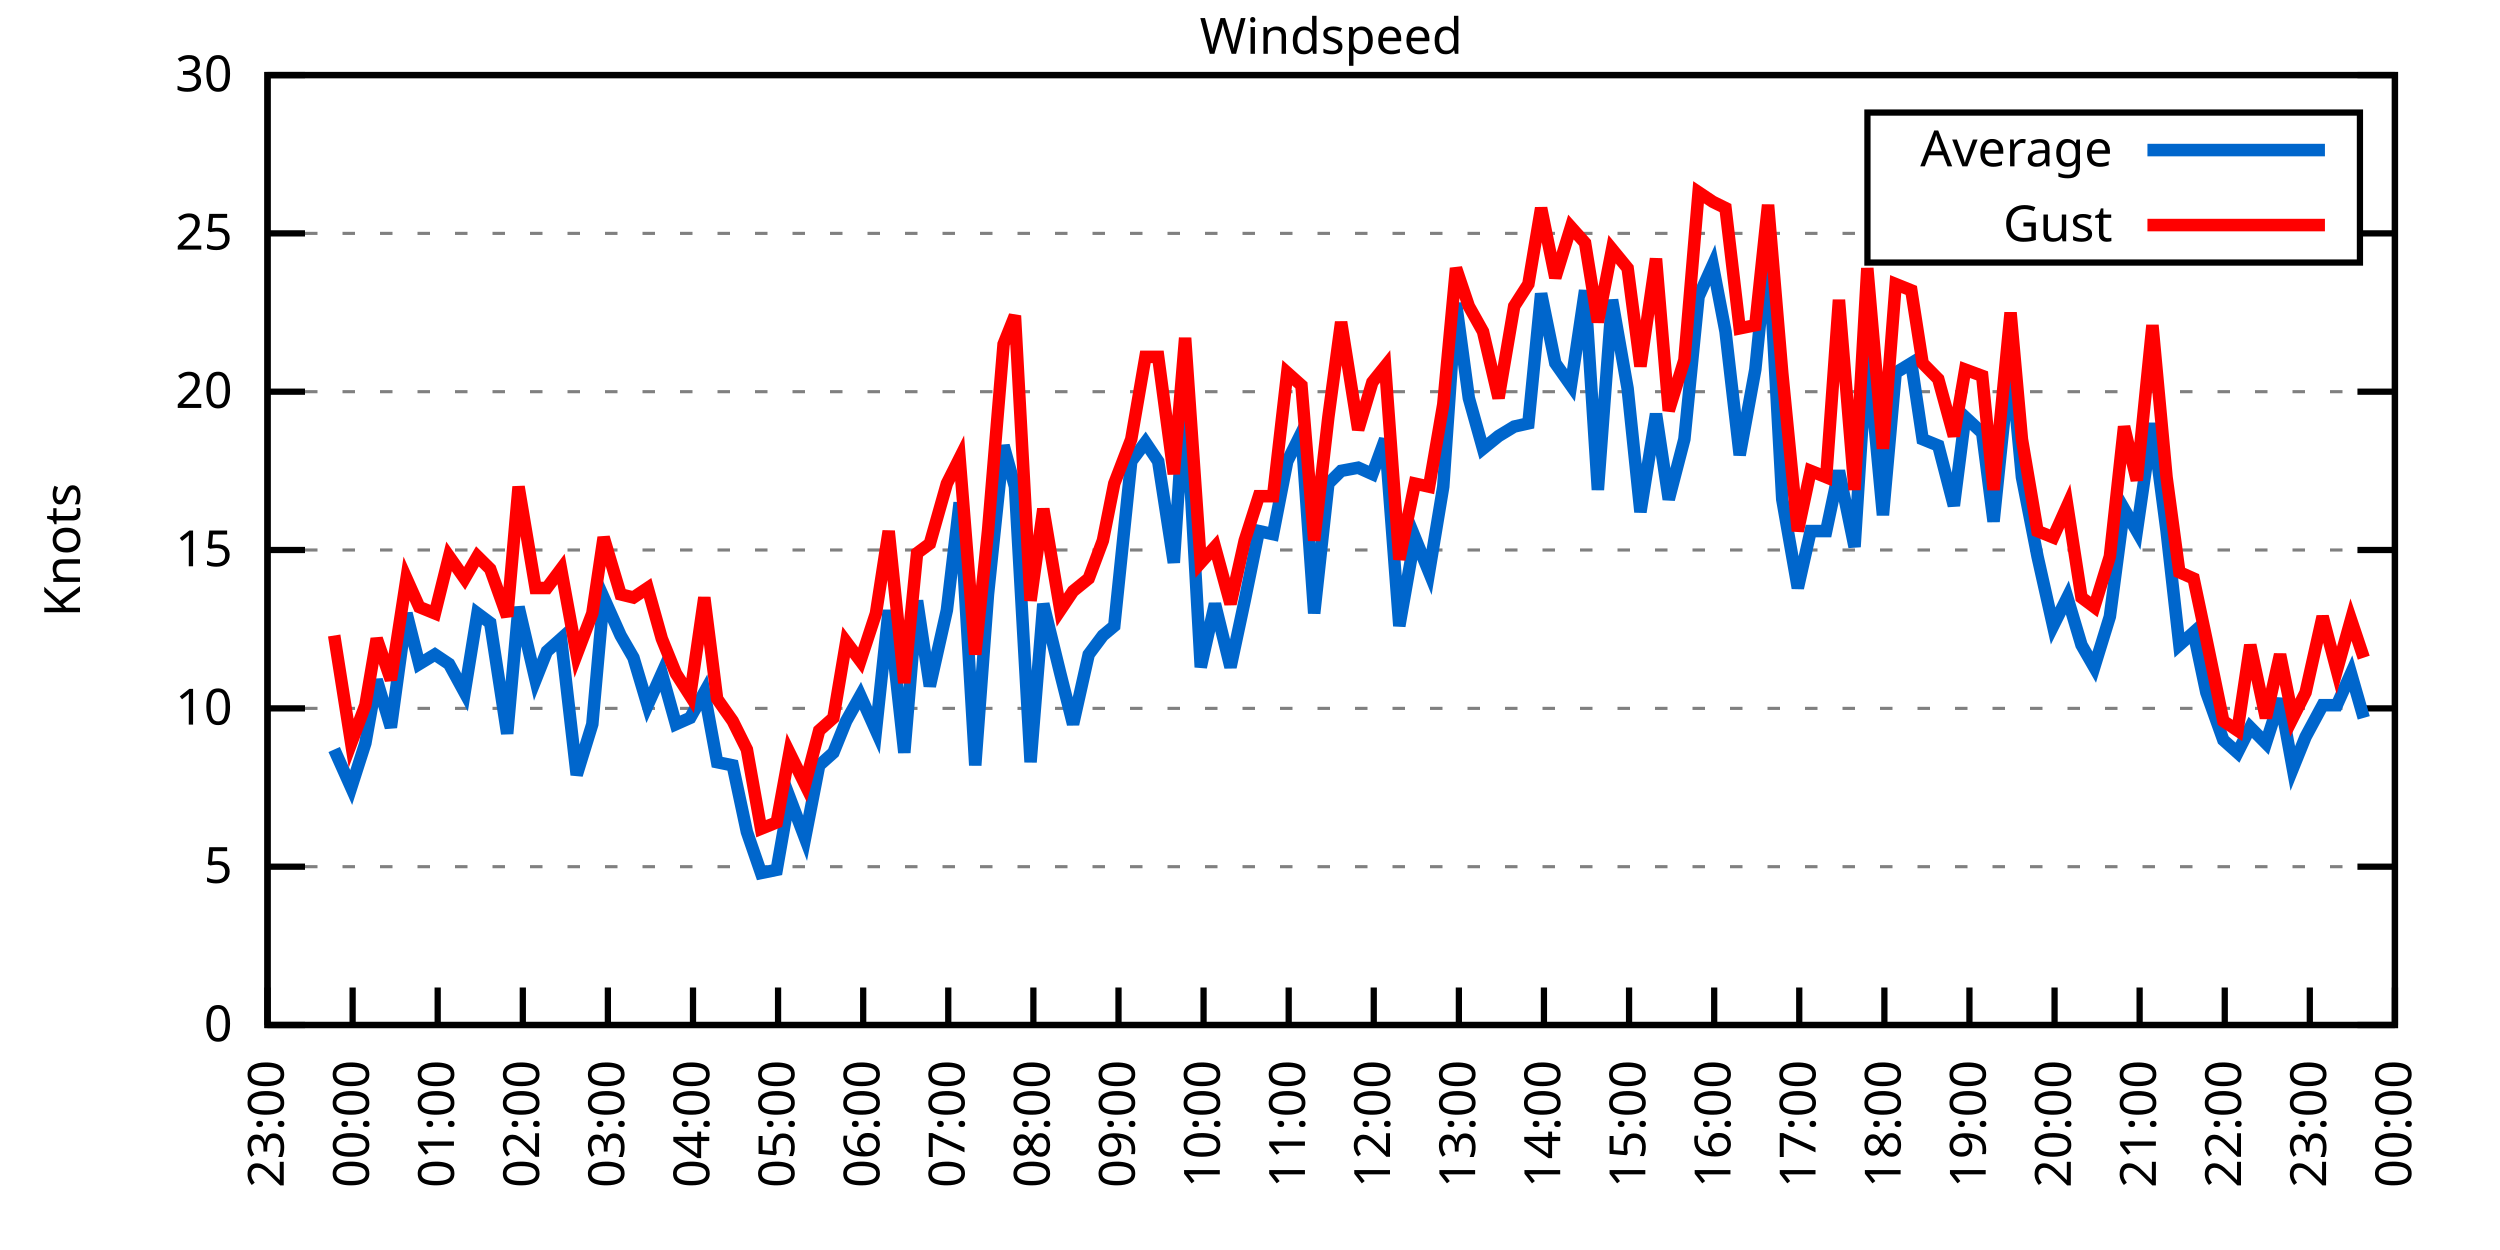
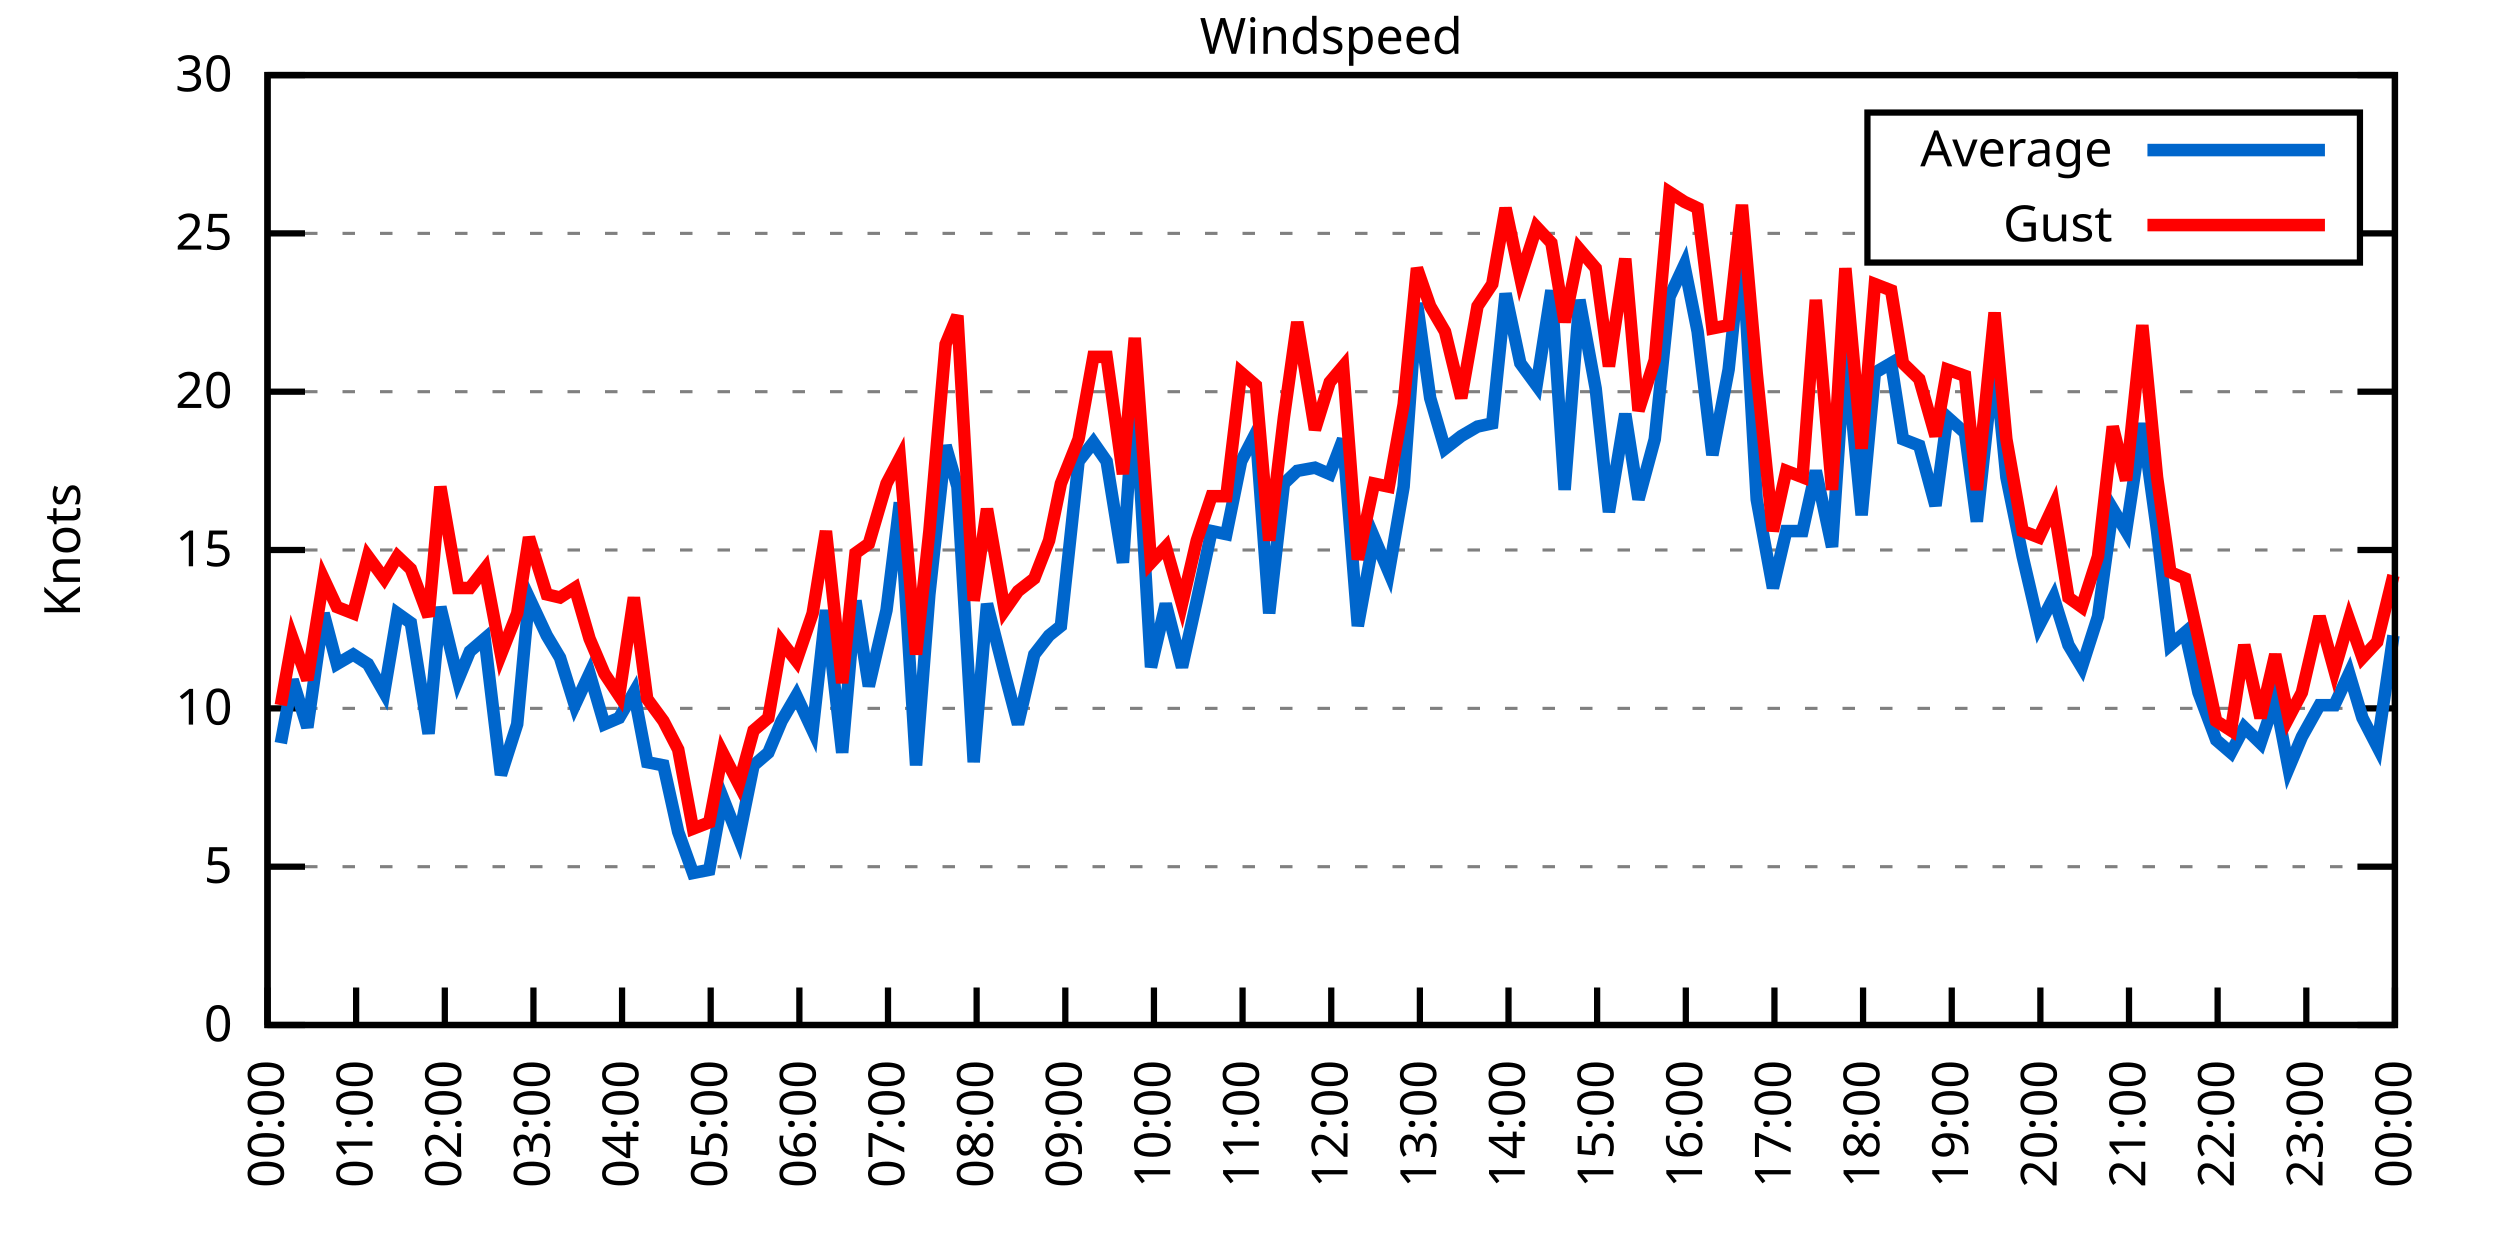
<svg xmlns="http://www.w3.org/2000/svg" xmlns:xlink="http://www.w3.org/1999/xlink" width="400" height="200" viewBox="0 0 400 200">
  <g id="gnuplot_canvas">
    <rect x="0" y="0" width="400" height="200" fill="none" />
    <defs>
      <circle id="gpDot" r="0.5" stroke-width="0.5" stroke="currentColor" />
      <path id="gpPt0" stroke-width="0.333" stroke="currentColor" d="M-1,0 h2 M0,-1 v2" />
      <path id="gpPt1" stroke-width="0.333" stroke="currentColor" d="M-1,-1 L1,1 M1,-1 L-1,1" />
      <path id="gpPt2" stroke-width="0.333" stroke="currentColor" d="M-1,0 L1,0 M0,-1 L0,1 M-1,-1 L1,1 M-1,1 L1,-1" />
      <rect id="gpPt3" stroke-width="0.333" stroke="currentColor" x="-1" y="-1" width="2" height="2" />
      <rect id="gpPt4" stroke-width="0.333" stroke="currentColor" fill="currentColor" x="-1" y="-1" width="2" height="2" />
      <circle id="gpPt5" stroke-width="0.333" stroke="currentColor" cx="0" cy="0" r="1" />
      <use xlink:href="#gpPt5" id="gpPt6" fill="currentColor" stroke="none" />
      <path id="gpPt7" stroke-width="0.333" stroke="currentColor" d="M0,-1.33 L-1.33,0.67 L1.33,0.67 z" />
      <use xlink:href="#gpPt7" id="gpPt8" fill="currentColor" stroke="none" />
      <use xlink:href="#gpPt7" id="gpPt9" stroke="currentColor" transform="rotate(180)" />
      <use xlink:href="#gpPt9" id="gpPt10" fill="currentColor" stroke="none" />
      <use xlink:href="#gpPt3" id="gpPt11" stroke="currentColor" transform="rotate(45)" />
      <use xlink:href="#gpPt11" id="gpPt12" fill="currentColor" stroke="none" />
      <path id="gpPt13" stroke-width="0.333" stroke="currentColor" d="M0,1.330 L1.265,0.411 L0.782,-1.067 L-0.782,-1.076 L-1.265,0.411 z" />
      <use xlink:href="#gpPt13" id="gpPt14" fill="currentColor" stroke="none" />
      <filter id="textbox" filterUnits="objectBoundingBox" x="0" y="0" height="1" width="1">
        <feFlood flood-color="white" flood-opacity="1" result="bgnd" />
        <feComposite in="SourceGraphic" in2="bgnd" operator="atop" />
      </filter>
      <filter id="greybox" filterUnits="objectBoundingBox" x="0" y="0" height="1" width="1">
        <feFlood flood-color="lightgrey" flood-opacity="1" result="grey" />
        <feComposite in="SourceGraphic" in2="grey" operator="atop" />
      </filter>
    </defs>
    <g fill="none" color="white" stroke="currentColor" stroke-width="1.00" stroke-linecap="butt" stroke-linejoin="miter">
</g>
    <g fill="none" color="black" stroke="currentColor" stroke-width="1.00" stroke-linecap="butt" stroke-linejoin="miter">
      <g stroke="none" shape-rendering="crispEdges">
        <polygon fill="rgb(255, 255, 255)" points="42.80,164.00 383.18,164.00 383.18,12.02 42.80,12.02 " />
      </g>
    </g>
    <g fill="none" color="black" stroke="currentColor" stroke-width="1.00" stroke-linecap="butt" stroke-linejoin="miter">
</g>
    <g fill="none" color="black" stroke="black" stroke-width="0.50" stroke-linecap="butt" stroke-linejoin="miter">
</g>
    <g fill="none" color="gray" stroke="currentColor" stroke-width="0.50" stroke-linecap="butt" stroke-linejoin="miter">
      <path stroke="gray" stroke-dasharray="2,4" class="gridline" d="M42.80,164.00 L383.19,164.00  " />
    </g>
    <g fill="none" color="gray" stroke="gray" stroke-width="1.00" stroke-linecap="butt" stroke-linejoin="miter">
</g>
    <g fill="none" color="black" stroke="currentColor" stroke-width="1.00" stroke-linecap="butt" stroke-linejoin="miter">
      <path stroke="black" d="M42.80,164.00 L48.80,164.00 M383.19,164.00 L377.19,164.00  " />
      <g transform="translate(37.20,166.60)" stroke="none" fill="black" font-family="Sans" font-size="8.00" text-anchor="end">
        <text>
          <tspan font-family="Sans"> 0</tspan>
        </text>
      </g>
    </g>
    <g fill="none" color="black" stroke="currentColor" stroke-width="1.00" stroke-linecap="butt" stroke-linejoin="miter">
</g>
    <g fill="none" color="black" stroke="black" stroke-width="0.50" stroke-linecap="butt" stroke-linejoin="miter">
</g>
    <g fill="none" color="gray" stroke="currentColor" stroke-width="0.50" stroke-linecap="butt" stroke-linejoin="miter">
      <path stroke="gray" stroke-dasharray="2,4" class="gridline" d="M42.80,138.67 L383.19,138.67  " />
    </g>
    <g fill="none" color="gray" stroke="gray" stroke-width="1.00" stroke-linecap="butt" stroke-linejoin="miter">
</g>
    <g fill="none" color="black" stroke="currentColor" stroke-width="1.00" stroke-linecap="butt" stroke-linejoin="miter">
      <path stroke="black" d="M42.80,138.67 L48.80,138.67 M383.19,138.67 L377.19,138.67  " />
      <g transform="translate(37.20,141.27)" stroke="none" fill="black" font-family="Sans" font-size="8.00" text-anchor="end">
        <text>
          <tspan font-family="Sans"> 5</tspan>
        </text>
      </g>
    </g>
    <g fill="none" color="black" stroke="currentColor" stroke-width="1.00" stroke-linecap="butt" stroke-linejoin="miter">
</g>
    <g fill="none" color="black" stroke="black" stroke-width="0.50" stroke-linecap="butt" stroke-linejoin="miter">
</g>
    <g fill="none" color="gray" stroke="currentColor" stroke-width="0.50" stroke-linecap="butt" stroke-linejoin="miter">
      <path stroke="gray" stroke-dasharray="2,4" class="gridline" d="M42.80,113.34 L383.19,113.34  " />
    </g>
    <g fill="none" color="gray" stroke="gray" stroke-width="1.00" stroke-linecap="butt" stroke-linejoin="miter">
</g>
    <g fill="none" color="black" stroke="currentColor" stroke-width="1.00" stroke-linecap="butt" stroke-linejoin="miter">
      <path stroke="black" d="M42.80,113.34 L48.80,113.34 M383.19,113.34 L377.19,113.34  " />
      <g transform="translate(37.20,115.94)" stroke="none" fill="black" font-family="Sans" font-size="8.00" text-anchor="end">
        <text>
          <tspan font-family="Sans"> 10</tspan>
        </text>
      </g>
    </g>
    <g fill="none" color="black" stroke="currentColor" stroke-width="1.00" stroke-linecap="butt" stroke-linejoin="miter">
</g>
    <g fill="none" color="black" stroke="black" stroke-width="0.50" stroke-linecap="butt" stroke-linejoin="miter">
</g>
    <g fill="none" color="gray" stroke="currentColor" stroke-width="0.50" stroke-linecap="butt" stroke-linejoin="miter">
      <path stroke="gray" stroke-dasharray="2,4" class="gridline" d="M42.80,88.00 L383.19,88.00  " />
    </g>
    <g fill="none" color="gray" stroke="gray" stroke-width="1.00" stroke-linecap="butt" stroke-linejoin="miter">
</g>
    <g fill="none" color="black" stroke="currentColor" stroke-width="1.00" stroke-linecap="butt" stroke-linejoin="miter">
      <path stroke="black" d="M42.80,88.00 L48.80,88.00 M383.19,88.00 L377.19,88.00  " />
      <g transform="translate(37.20,90.60)" stroke="none" fill="black" font-family="Sans" font-size="8.00" text-anchor="end">
        <text>
          <tspan font-family="Sans"> 15</tspan>
        </text>
      </g>
    </g>
    <g fill="none" color="black" stroke="currentColor" stroke-width="1.00" stroke-linecap="butt" stroke-linejoin="miter">
</g>
    <g fill="none" color="black" stroke="black" stroke-width="0.50" stroke-linecap="butt" stroke-linejoin="miter">
</g>
    <g fill="none" color="gray" stroke="currentColor" stroke-width="0.50" stroke-linecap="butt" stroke-linejoin="miter">
      <path stroke="gray" stroke-dasharray="2,4" class="gridline" d="M42.80,62.67 L383.19,62.67  " />
    </g>
    <g fill="none" color="gray" stroke="gray" stroke-width="1.00" stroke-linecap="butt" stroke-linejoin="miter">
</g>
    <g fill="none" color="black" stroke="currentColor" stroke-width="1.00" stroke-linecap="butt" stroke-linejoin="miter">
      <path stroke="black" d="M42.80,62.67 L48.80,62.67 M383.19,62.67 L377.19,62.67  " />
      <g transform="translate(37.20,65.27)" stroke="none" fill="black" font-family="Sans" font-size="8.00" text-anchor="end">
        <text>
          <tspan font-family="Sans"> 20</tspan>
        </text>
      </g>
    </g>
    <g fill="none" color="black" stroke="currentColor" stroke-width="1.00" stroke-linecap="butt" stroke-linejoin="miter">
</g>
    <g fill="none" color="black" stroke="black" stroke-width="0.50" stroke-linecap="butt" stroke-linejoin="miter">
</g>
    <g fill="none" color="gray" stroke="currentColor" stroke-width="0.50" stroke-linecap="butt" stroke-linejoin="miter">
      <path stroke="gray" stroke-dasharray="2,4" class="gridline" d="M42.80,37.34 L298.79,37.34 M377.59,37.34 L383.19,37.34  " />
    </g>
    <g fill="none" color="gray" stroke="gray" stroke-width="1.00" stroke-linecap="butt" stroke-linejoin="miter">
</g>
    <g fill="none" color="black" stroke="currentColor" stroke-width="1.00" stroke-linecap="butt" stroke-linejoin="miter">
      <path stroke="black" d="M42.80,37.34 L48.80,37.34 M383.19,37.34 L377.19,37.34  " />
      <g transform="translate(37.20,39.94)" stroke="none" fill="black" font-family="Sans" font-size="8.00" text-anchor="end">
        <text>
          <tspan font-family="Sans"> 25</tspan>
        </text>
      </g>
    </g>
    <g fill="none" color="black" stroke="currentColor" stroke-width="1.00" stroke-linecap="butt" stroke-linejoin="miter">
</g>
    <g fill="none" color="black" stroke="black" stroke-width="0.50" stroke-linecap="butt" stroke-linejoin="miter">
</g>
    <g fill="none" color="gray" stroke="currentColor" stroke-width="0.50" stroke-linecap="butt" stroke-linejoin="miter">
      <path stroke="gray" stroke-dasharray="2,4" class="gridline" d="M42.80,12.01 L383.19,12.01  " />
    </g>
    <g fill="none" color="gray" stroke="gray" stroke-width="1.00" stroke-linecap="butt" stroke-linejoin="miter">
</g>
    <g fill="none" color="black" stroke="currentColor" stroke-width="1.00" stroke-linecap="butt" stroke-linejoin="miter">
      <path stroke="black" d="M42.80,12.01 L48.80,12.01 M383.19,12.01 L377.19,12.01  " />
      <g transform="translate(37.20,14.61)" stroke="none" fill="black" font-family="Sans" font-size="8.00" text-anchor="end">
        <text>
          <tspan font-family="Sans"> 30</tspan>
        </text>
      </g>
    </g>
    <g fill="none" color="black" stroke="currentColor" stroke-width="1.00" stroke-linecap="butt" stroke-linejoin="miter">
      <path stroke="black" d="M42.80,164.00 L42.80,158.00  " />
      <g transform="translate(45.40,169.60) rotate(270.00)" stroke="none" fill="black" font-family="Sans" font-size="8.00" text-anchor="end">
        <text>
-           <tspan font-family="Sans">23:00</tspan>
-         </text>
-       </g>
-     </g>
-     <g fill="none" color="black" stroke="currentColor" stroke-width="1.00" stroke-linecap="butt" stroke-linejoin="miter">
-       <path stroke="black" d="M56.42,164.00 L56.42,158.00  " />
-       <g transform="translate(59.02,169.60) rotate(270.00)" stroke="none" fill="black" font-family="Sans" font-size="8.00" text-anchor="end">
-         <text>
          <tspan font-family="Sans">00:00</tspan>
        </text>
      </g>
    </g>
    <g fill="none" color="black" stroke="currentColor" stroke-width="1.00" stroke-linecap="butt" stroke-linejoin="miter">
-       <path stroke="black" d="M70.03,164.00 L70.03,158.00  " />
-       <g transform="translate(72.63,169.60) rotate(270.00)" stroke="none" fill="black" font-family="Sans" font-size="8.00" text-anchor="end">
+       <path stroke="black" d="M56.98,164.00 L56.98,158.00  " />
+       <g transform="translate(59.58,169.60) rotate(270.00)" stroke="none" fill="black" font-family="Sans" font-size="8.00" text-anchor="end">
        <text>
          <tspan font-family="Sans">01:00</tspan>
        </text>
      </g>
    </g>
    <g fill="none" color="black" stroke="currentColor" stroke-width="1.00" stroke-linecap="butt" stroke-linejoin="miter">
-       <path stroke="black" d="M83.65,164.00 L83.65,158.00  " />
-       <g transform="translate(86.25,169.60) rotate(270.00)" stroke="none" fill="black" font-family="Sans" font-size="8.00" text-anchor="end">
+       <path stroke="black" d="M71.17,164.00 L71.17,158.00  " />
+       <g transform="translate(73.77,169.60) rotate(270.00)" stroke="none" fill="black" font-family="Sans" font-size="8.00" text-anchor="end">
        <text>
          <tspan font-family="Sans">02:00</tspan>
        </text>
      </g>
    </g>
    <g fill="none" color="black" stroke="currentColor" stroke-width="1.00" stroke-linecap="butt" stroke-linejoin="miter">
-       <path stroke="black" d="M97.26,164.00 L97.26,158.00  " />
-       <g transform="translate(99.86,169.60) rotate(270.00)" stroke="none" fill="black" font-family="Sans" font-size="8.00" text-anchor="end">
+       <path stroke="black" d="M85.35,164.00 L85.35,158.00  " />
+       <g transform="translate(87.95,169.60) rotate(270.00)" stroke="none" fill="black" font-family="Sans" font-size="8.00" text-anchor="end">
        <text>
          <tspan font-family="Sans">03:00</tspan>
        </text>
      </g>
    </g>
    <g fill="none" color="black" stroke="currentColor" stroke-width="1.00" stroke-linecap="butt" stroke-linejoin="miter">
-       <path stroke="black" d="M110.88,164.00 L110.88,158.00  " />
-       <g transform="translate(113.48,169.60) rotate(270.00)" stroke="none" fill="black" font-family="Sans" font-size="8.00" text-anchor="end">
+       <path stroke="black" d="M99.53,164.00 L99.53,158.00  " />
+       <g transform="translate(102.13,169.60) rotate(270.00)" stroke="none" fill="black" font-family="Sans" font-size="8.00" text-anchor="end">
        <text>
          <tspan font-family="Sans">04:00</tspan>
        </text>
      </g>
    </g>
    <g fill="none" color="black" stroke="currentColor" stroke-width="1.00" stroke-linecap="butt" stroke-linejoin="miter">
-       <path stroke="black" d="M124.49,164.00 L124.49,158.00  " />
-       <g transform="translate(127.09,169.60) rotate(270.00)" stroke="none" fill="black" font-family="Sans" font-size="8.00" text-anchor="end">
+       <path stroke="black" d="M113.71,164.00 L113.71,158.00  " />
+       <g transform="translate(116.31,169.60) rotate(270.00)" stroke="none" fill="black" font-family="Sans" font-size="8.00" text-anchor="end">
        <text>
          <tspan font-family="Sans">05:00</tspan>
        </text>
      </g>
    </g>
    <g fill="none" color="black" stroke="currentColor" stroke-width="1.00" stroke-linecap="butt" stroke-linejoin="miter">
-       <path stroke="black" d="M138.11,164.00 L138.11,158.00  " />
-       <g transform="translate(140.71,169.60) rotate(270.00)" stroke="none" fill="black" font-family="Sans" font-size="8.00" text-anchor="end">
+       <path stroke="black" d="M127.90,164.00 L127.90,158.00  " />
+       <g transform="translate(130.50,169.60) rotate(270.00)" stroke="none" fill="black" font-family="Sans" font-size="8.00" text-anchor="end">
        <text>
          <tspan font-family="Sans">06:00</tspan>
        </text>
      </g>
    </g>
    <g fill="none" color="black" stroke="currentColor" stroke-width="1.00" stroke-linecap="butt" stroke-linejoin="miter">
-       <path stroke="black" d="M151.72,164.00 L151.72,158.00  " />
-       <g transform="translate(154.32,169.60) rotate(270.00)" stroke="none" fill="black" font-family="Sans" font-size="8.00" text-anchor="end">
+       <path stroke="black" d="M142.08,164.00 L142.08,158.00  " />
+       <g transform="translate(144.68,169.60) rotate(270.00)" stroke="none" fill="black" font-family="Sans" font-size="8.00" text-anchor="end">
        <text>
          <tspan font-family="Sans">07:00</tspan>
        </text>
      </g>
    </g>
    <g fill="none" color="black" stroke="currentColor" stroke-width="1.00" stroke-linecap="butt" stroke-linejoin="miter">
-       <path stroke="black" d="M165.34,164.00 L165.34,158.00  " />
-       <g transform="translate(167.94,169.60) rotate(270.00)" stroke="none" fill="black" font-family="Sans" font-size="8.00" text-anchor="end">
+       <path stroke="black" d="M156.26,164.00 L156.26,158.00  " />
+       <g transform="translate(158.86,169.60) rotate(270.00)" stroke="none" fill="black" font-family="Sans" font-size="8.00" text-anchor="end">
        <text>
          <tspan font-family="Sans">08:00</tspan>
        </text>
      </g>
    </g>
    <g fill="none" color="black" stroke="currentColor" stroke-width="1.00" stroke-linecap="butt" stroke-linejoin="miter">
-       <path stroke="black" d="M178.96,164.00 L178.96,158.00  " />
-       <g transform="translate(181.56,169.60) rotate(270.00)" stroke="none" fill="black" font-family="Sans" font-size="8.00" text-anchor="end">
+       <path stroke="black" d="M170.45,164.00 L170.45,158.00  " />
+       <g transform="translate(173.05,169.60) rotate(270.00)" stroke="none" fill="black" font-family="Sans" font-size="8.00" text-anchor="end">
        <text>
          <tspan font-family="Sans">09:00</tspan>
        </text>
      </g>
    </g>
    <g fill="none" color="black" stroke="currentColor" stroke-width="1.00" stroke-linecap="butt" stroke-linejoin="miter">
-       <path stroke="black" d="M192.57,164.00 L192.57,158.00  " />
-       <g transform="translate(195.17,169.60) rotate(270.00)" stroke="none" fill="black" font-family="Sans" font-size="8.00" text-anchor="end">
+       <path stroke="black" d="M184.63,164.00 L184.63,158.00  " />
+       <g transform="translate(187.23,169.60) rotate(270.00)" stroke="none" fill="black" font-family="Sans" font-size="8.00" text-anchor="end">
        <text>
          <tspan font-family="Sans">10:00</tspan>
        </text>
      </g>
    </g>
    <g fill="none" color="black" stroke="currentColor" stroke-width="1.00" stroke-linecap="butt" stroke-linejoin="miter">
-       <path stroke="black" d="M206.19,164.00 L206.19,158.00  " />
-       <g transform="translate(208.79,169.60) rotate(270.00)" stroke="none" fill="black" font-family="Sans" font-size="8.00" text-anchor="end">
+       <path stroke="black" d="M198.81,164.00 L198.81,158.00  " />
+       <g transform="translate(201.41,169.60) rotate(270.00)" stroke="none" fill="black" font-family="Sans" font-size="8.00" text-anchor="end">
        <text>
          <tspan font-family="Sans">11:00</tspan>
        </text>
      </g>
    </g>
    <g fill="none" color="black" stroke="currentColor" stroke-width="1.00" stroke-linecap="butt" stroke-linejoin="miter">
-       <path stroke="black" d="M219.80,164.00 L219.80,158.00  " />
-       <g transform="translate(222.40,169.60) rotate(270.00)" stroke="none" fill="black" font-family="Sans" font-size="8.00" text-anchor="end">
+       <path stroke="black" d="M213.00,164.00 L213.00,158.00  " />
+       <g transform="translate(215.60,169.60) rotate(270.00)" stroke="none" fill="black" font-family="Sans" font-size="8.00" text-anchor="end">
        <text>
          <tspan font-family="Sans">12:00</tspan>
        </text>
      </g>
    </g>
    <g fill="none" color="black" stroke="currentColor" stroke-width="1.00" stroke-linecap="butt" stroke-linejoin="miter">
-       <path stroke="black" d="M233.42,164.00 L233.42,158.00  " />
-       <g transform="translate(236.02,169.60) rotate(270.00)" stroke="none" fill="black" font-family="Sans" font-size="8.00" text-anchor="end">
+       <path stroke="black" d="M227.18,164.00 L227.18,158.00  " />
+       <g transform="translate(229.78,169.60) rotate(270.00)" stroke="none" fill="black" font-family="Sans" font-size="8.00" text-anchor="end">
        <text>
          <tspan font-family="Sans">13:00</tspan>
        </text>
      </g>
    </g>
    <g fill="none" color="black" stroke="currentColor" stroke-width="1.00" stroke-linecap="butt" stroke-linejoin="miter">
-       <path stroke="black" d="M247.03,164.00 L247.03,158.00  " />
-       <g transform="translate(249.63,169.60) rotate(270.00)" stroke="none" fill="black" font-family="Sans" font-size="8.00" text-anchor="end">
+       <path stroke="black" d="M241.36,164.00 L241.36,158.00  " />
+       <g transform="translate(243.96,169.60) rotate(270.00)" stroke="none" fill="black" font-family="Sans" font-size="8.00" text-anchor="end">
        <text>
          <tspan font-family="Sans">14:00</tspan>
        </text>
      </g>
    </g>
    <g fill="none" color="black" stroke="currentColor" stroke-width="1.00" stroke-linecap="butt" stroke-linejoin="miter">
-       <path stroke="black" d="M260.65,164.00 L260.65,158.00  " />
-       <g transform="translate(263.25,169.60) rotate(270.00)" stroke="none" fill="black" font-family="Sans" font-size="8.00" text-anchor="end">
+       <path stroke="black" d="M255.54,164.00 L255.54,158.00  " />
+       <g transform="translate(258.14,169.60) rotate(270.00)" stroke="none" fill="black" font-family="Sans" font-size="8.00" text-anchor="end">
        <text>
          <tspan font-family="Sans">15:00</tspan>
        </text>
      </g>
    </g>
    <g fill="none" color="black" stroke="currentColor" stroke-width="1.00" stroke-linecap="butt" stroke-linejoin="miter">
-       <path stroke="black" d="M274.27,164.00 L274.27,158.00  " />
-       <g transform="translate(276.87,169.60) rotate(270.00)" stroke="none" fill="black" font-family="Sans" font-size="8.00" text-anchor="end">
+       <path stroke="black" d="M269.73,164.00 L269.73,158.00  " />
+       <g transform="translate(272.33,169.60) rotate(270.00)" stroke="none" fill="black" font-family="Sans" font-size="8.00" text-anchor="end">
        <text>
          <tspan font-family="Sans">16:00</tspan>
        </text>
      </g>
    </g>
    <g fill="none" color="black" stroke="currentColor" stroke-width="1.00" stroke-linecap="butt" stroke-linejoin="miter">
-       <path stroke="black" d="M287.88,164.00 L287.88,158.00  " />
-       <g transform="translate(290.48,169.60) rotate(270.00)" stroke="none" fill="black" font-family="Sans" font-size="8.00" text-anchor="end">
+       <path stroke="black" d="M283.91,164.00 L283.91,158.00  " />
+       <g transform="translate(286.51,169.60) rotate(270.00)" stroke="none" fill="black" font-family="Sans" font-size="8.00" text-anchor="end">
        <text>
          <tspan font-family="Sans">17:00</tspan>
        </text>
      </g>
    </g>
    <g fill="none" color="black" stroke="currentColor" stroke-width="1.00" stroke-linecap="butt" stroke-linejoin="miter">
-       <path stroke="black" d="M301.50,164.00 L301.50,158.00  " />
-       <g transform="translate(304.10,169.60) rotate(270.00)" stroke="none" fill="black" font-family="Sans" font-size="8.00" text-anchor="end">
+       <path stroke="black" d="M298.09,164.00 L298.09,158.00  " />
+       <g transform="translate(300.69,169.60) rotate(270.00)" stroke="none" fill="black" font-family="Sans" font-size="8.00" text-anchor="end">
        <text>
          <tspan font-family="Sans">18:00</tspan>
        </text>
      </g>
    </g>
    <g fill="none" color="black" stroke="currentColor" stroke-width="1.00" stroke-linecap="butt" stroke-linejoin="miter">
-       <path stroke="black" d="M315.11,164.00 L315.11,158.00  " />
-       <g transform="translate(317.71,169.60) rotate(270.00)" stroke="none" fill="black" font-family="Sans" font-size="8.00" text-anchor="end">
+       <path stroke="black" d="M312.28,164.00 L312.28,158.00  " />
+       <g transform="translate(314.88,169.60) rotate(270.00)" stroke="none" fill="black" font-family="Sans" font-size="8.00" text-anchor="end">
        <text>
          <tspan font-family="Sans">19:00</tspan>
        </text>
      </g>
    </g>
    <g fill="none" color="black" stroke="currentColor" stroke-width="1.00" stroke-linecap="butt" stroke-linejoin="miter">
-       <path stroke="black" d="M328.73,164.00 L328.73,158.00  " />
-       <g transform="translate(331.33,169.60) rotate(270.00)" stroke="none" fill="black" font-family="Sans" font-size="8.00" text-anchor="end">
+       <path stroke="black" d="M326.46,164.00 L326.46,158.00  " />
+       <g transform="translate(329.06,169.60) rotate(270.00)" stroke="none" fill="black" font-family="Sans" font-size="8.00" text-anchor="end">
        <text>
          <tspan font-family="Sans">20:00</tspan>
        </text>
      </g>
    </g>
    <g fill="none" color="black" stroke="currentColor" stroke-width="1.00" stroke-linecap="butt" stroke-linejoin="miter">
-       <path stroke="black" d="M342.34,164.00 L342.34,158.00  " />
-       <g transform="translate(344.94,169.60) rotate(270.00)" stroke="none" fill="black" font-family="Sans" font-size="8.00" text-anchor="end">
+       <path stroke="black" d="M340.64,164.00 L340.64,158.00  " />
+       <g transform="translate(343.24,169.60) rotate(270.00)" stroke="none" fill="black" font-family="Sans" font-size="8.00" text-anchor="end">
        <text>
          <tspan font-family="Sans">21:00</tspan>
        </text>
      </g>
    </g>
    <g fill="none" color="black" stroke="currentColor" stroke-width="1.00" stroke-linecap="butt" stroke-linejoin="miter">
-       <path stroke="black" d="M355.96,164.00 L355.96,158.00  " />
-       <g transform="translate(358.56,169.60) rotate(270.00)" stroke="none" fill="black" font-family="Sans" font-size="8.00" text-anchor="end">
+       <path stroke="black" d="M354.82,164.00 L354.82,158.00  " />
+       <g transform="translate(357.42,169.60) rotate(270.00)" stroke="none" fill="black" font-family="Sans" font-size="8.00" text-anchor="end">
        <text>
          <tspan font-family="Sans">22:00</tspan>
        </text>
      </g>
    </g>
    <g fill="none" color="black" stroke="currentColor" stroke-width="1.00" stroke-linecap="butt" stroke-linejoin="miter">
-       <path stroke="black" d="M369.57,164.00 L369.57,158.00  " />
-       <g transform="translate(372.17,169.60) rotate(270.00)" stroke="none" fill="black" font-family="Sans" font-size="8.00" text-anchor="end">
+       <path stroke="black" d="M369.01,164.00 L369.01,158.00  " />
+       <g transform="translate(371.61,169.60) rotate(270.00)" stroke="none" fill="black" font-family="Sans" font-size="8.00" text-anchor="end">
        <text>
          <tspan font-family="Sans">23:00</tspan>
        </text>
      </g>
    </g>
    <g fill="none" color="black" stroke="currentColor" stroke-width="1.00" stroke-linecap="butt" stroke-linejoin="miter">
      <path stroke="black" d="M383.19,164.00 L383.19,158.00  " />
      <g transform="translate(385.79,169.60) rotate(270.00)" stroke="none" fill="black" font-family="Sans" font-size="8.00" text-anchor="end">
        <text>
          <tspan font-family="Sans">00:00</tspan>
        </text>
      </g>
    </g>
    <g fill="none" color="black" stroke="currentColor" stroke-width="1.00" stroke-linecap="butt" stroke-linejoin="miter">
</g>
    <g fill="none" color="black" stroke="currentColor" stroke-width="1.00" stroke-linecap="butt" stroke-linejoin="miter">
      <path stroke="black" d="M42.80,12.01 L42.80,164.00 L383.19,164.00 L383.19,12.01 L42.80,12.01 Z  " />
    </g>
    <g fill="none" color="black" stroke="currentColor" stroke-width="1.00" stroke-linecap="butt" stroke-linejoin="miter">
</g>
    <g fill="none" color="black" stroke="currentColor" stroke-width="1.00" stroke-linecap="butt" stroke-linejoin="miter">
      <path stroke="black" d="M298.79,42.01 L298.79,18.01 L377.59,18.01 L377.59,42.01 L298.79,42.01 Z  " />
    </g>
    <g id="Windspeed_plot_1">
      <g fill="none" color="white" stroke="black" stroke-width="2.00" stroke-linecap="butt" stroke-linejoin="miter">
</g>
      <g fill="none" color="black" stroke="currentColor" stroke-width="2.00" stroke-linecap="butt" stroke-linejoin="miter">
        <g transform="translate(337.99,26.61)" stroke="none" fill="black" font-family="Sans" font-size="8.00" text-anchor="end">
          <text>
            <tspan font-family="Sans">Average</tspan>
          </text>
        </g>
      </g>
      <g fill="none" color="black" stroke="currentColor" stroke-width="2.00" stroke-linecap="butt" stroke-linejoin="miter">
-         <path stroke="rgb(  0, 102, 204)" d="M343.59,24.01 L371.99,24.01 M53.47,119.92 L56.19,126.00 L58.46,118.91 L60.27,108.78 L62.54,116.38 L65.04,98.14   L67.08,106.24 L69.58,104.72 L71.85,106.24 L74.34,110.80 L76.39,98.14 L78.43,99.66 L81.15,117.39 L82.97,97.12   L85.69,108.78 L87.50,104.22 L89.77,102.19 L92.27,123.98 L94.77,115.87 L96.58,95.60 L99.30,101.68 L101.35,105.23   L103.62,112.83 L105.89,107.76 L108.15,115.87 L110.42,114.86 L112.69,110.80 L114.74,121.95 L117.23,122.46 L119.50,133.10   L121.77,139.68 L124.27,139.17 L126.31,127.52 L128.81,134.11 L131.07,122.46 L133.34,120.43 L135.39,115.36 L137.66,111.31   L140.15,116.88 L142.19,97.63 L144.69,120.43 L146.73,96.11 L148.77,109.79 L151.50,97.63 L153.54,80.41 L156.04,122.46   L158.08,95.10 L160.57,71.29 L162.39,77.87 L164.89,121.95 L166.93,96.62 L169.65,107.76 L171.69,115.87 L174.19,104.72   L176.46,101.68 L178.28,100.16 L181.00,73.82 L183.27,70.78 L185.31,73.82 L187.81,90.03 L189.62,62.17 L192.12,106.75   L194.39,96.62 L196.88,106.75 L199.15,96.11 L201.42,84.97 L203.69,85.47 L205.96,73.82 L208.23,69.26 L210.27,98.14   L212.54,77.37 L214.58,75.34 L217.31,74.83 L219.58,75.85 L221.62,70.27 L223.89,100.16 L226.38,85.98 L228.65,91.55   L230.92,77.87 L232.96,48.49 L235.01,63.69 L237.28,71.79 L239.77,69.77 L242.27,68.25 L244.54,67.74 L246.58,46.97   L248.85,58.11 L251.35,61.66 L253.61,46.46 L255.66,78.38 L257.93,47.98 L260.42,62.17 L262.47,81.93 L264.96,66.22   L267.00,79.90 L269.50,70.27 L271.77,47.47 L274.04,42.41 L276.08,53.05 L278.35,72.81 L280.85,59.13 L282.89,38.86   L285.16,79.90 L287.65,94.08 L289.70,84.97 L292.19,84.97 L294.23,75.34 L296.73,87.50 L298.77,55.58 L301.27,82.43   L303.31,59.63 L305.81,58.11 L307.62,70.27 L310.12,71.29 L312.62,80.91 L314.43,66.73 L317.15,69.26 L318.97,83.45   L321.69,57.10 L323.51,76.35 L326.00,89.02 L328.50,100.16 L330.77,95.60 L333.04,103.20 L335.08,106.75 L337.58,98.64   L339.85,81.42 L341.89,84.97 L344.39,67.74 L346.65,84.97 L348.70,103.20 L350.97,101.18 L353.01,110.80 L355.73,118.40   L358.00,120.43 L360.04,116.38 L362.54,118.91 L364.81,111.82 L366.85,122.96 L368.89,117.90 L371.62,112.83 L373.89,112.83   L376.16,107.76 L378.20,114.86  " />
+         <path stroke="rgb(  0, 102, 204)" d="M343.59,24.01 L371.99,24.01 M44.93,118.91 L46.82,108.78 L49.18,116.38 L51.78,98.14 L53.91,106.24 L56.51,104.72   L58.87,106.24 L61.47,110.80 L63.60,98.14 L65.73,99.66 L68.57,117.39 L70.46,97.12 L73.29,108.78 L75.18,104.22   L77.55,102.19 L80.15,123.98 L82.75,115.87 L84.64,95.60 L87.48,101.68 L89.60,105.23 L91.97,112.83 L94.33,107.76   L96.70,115.87 L99.06,114.86 L101.42,110.80 L103.55,121.95 L106.15,122.46 L108.51,133.10 L110.88,139.68 L113.48,139.17   L115.61,127.52 L118.21,134.11 L120.57,122.46 L122.93,120.43 L125.06,115.36 L127.42,111.31 L130.02,116.88 L132.15,97.63   L134.75,120.43 L136.88,96.11 L139.01,109.79 L141.84,97.63 L143.97,80.41 L146.57,122.46 L148.70,95.10 L151.30,71.29   L153.19,77.87 L155.79,121.95 L157.92,96.62 L160.75,107.76 L162.88,115.87 L165.48,104.72 L167.85,101.68 L169.74,100.16   L172.57,73.82 L174.94,70.78 L177.06,73.82 L179.67,90.03 L181.56,62.17 L184.16,106.75 L186.52,96.62 L189.12,106.75   L191.48,96.11 L193.85,84.97 L196.21,85.47 L198.58,73.82 L200.94,69.26 L203.07,98.14 L205.43,77.37 L207.56,75.34   L210.39,74.83 L212.76,75.85 L214.89,70.27 L217.25,100.16 L219.85,85.98 L222.21,91.55 L224.58,77.87 L226.71,48.49   L228.83,63.69 L231.20,71.79 L233.80,69.77 L236.40,68.25 L238.76,67.74 L240.89,46.97 L243.25,58.11 L245.85,61.66   L248.22,46.46 L250.34,78.38 L252.71,47.98 L255.31,62.17 L257.43,81.93 L260.04,66.22 L262.16,79.90 L264.76,70.27   L267.13,47.47 L269.49,42.41 L271.62,53.05 L273.98,72.81 L276.58,59.13 L278.71,38.86 L281.07,79.90 L283.67,94.08   L285.80,84.97 L288.40,84.97 L290.53,75.34 L293.13,87.50 L295.26,55.58 L297.86,82.43 L299.98,59.63 L302.58,58.11   L304.47,70.27 L307.08,71.29 L309.68,80.91 L311.57,66.73 L314.40,69.26 L316.29,83.45 L319.13,57.10 L321.02,76.35   L323.62,89.02 L326.22,100.16 L328.59,95.60 L330.95,103.20 L333.08,106.75 L335.68,98.64 L338.04,81.42 L340.17,84.97   L342.77,67.74 L345.13,84.97 L347.26,103.20 L349.62,101.18 L351.75,110.80 L354.59,118.40 L356.95,120.43 L359.08,116.38   L361.68,118.91 L364.04,111.82 L366.17,122.96 L368.30,117.90 L371.13,112.83 L373.50,112.83 L375.86,107.76 L377.99,114.86   L380.35,119.42 L382.95,101.68  " />
      </g>
    </g>
    <g id="Windspeed_plot_2">
      <g fill="none" color="black" stroke="currentColor" stroke-width="2.00" stroke-linecap="butt" stroke-linejoin="miter">
        <g transform="translate(337.99,38.61)" stroke="none" fill="black" font-family="Sans" font-size="8.00" text-anchor="end">
          <text>
            <tspan font-family="Sans">Gust</tspan>
          </text>
        </g>
      </g>
      <g fill="none" color="black" stroke="currentColor" stroke-width="2.00" stroke-linecap="butt" stroke-linejoin="miter">
-         <path stroke="rgb(255,   0,   0)" d="M343.59,36.01 L371.99,36.01 M53.47,101.68 L56.19,118.91 L58.46,112.83 L60.27,102.19 L62.54,108.78 L65.04,92.56   L67.08,97.12 L69.58,98.14 L71.85,89.02 L74.34,92.56 L76.39,89.02 L78.43,91.04 L81.15,98.64 L82.97,77.87   L85.69,94.08 L87.50,94.08 L89.77,91.04 L92.27,104.72 L94.77,98.14 L96.58,85.98 L99.30,95.10 L101.35,95.60   L103.62,94.08 L105.89,102.19 L108.15,107.76 L110.42,111.31 L112.69,95.60 L114.74,111.82 L117.23,115.36 L119.50,119.92   L121.77,132.59 L124.27,131.58 L126.31,120.43 L128.81,125.50 L131.07,116.88 L133.34,114.86 L135.39,102.70 L137.66,105.74   L140.15,98.14 L142.19,84.97 L144.69,109.28 L146.73,88.51 L148.77,86.99 L151.50,77.37 L153.54,73.31 L156.04,104.72   L158.08,84.97 L160.57,55.07 L162.39,50.51 L164.89,96.11 L166.93,81.42 L169.65,97.63 L171.69,94.59 L174.19,92.56   L176.46,86.49 L178.28,77.37 L181.00,70.27 L183.27,57.10 L185.31,57.10 L187.81,75.85 L189.62,54.06 L192.12,90.03   L194.39,87.50 L196.88,96.62 L199.15,86.49 L201.42,79.39 L203.69,79.39 L205.96,59.63 L208.23,61.66 L210.27,86.49   L212.54,66.73 L214.58,51.53 L217.31,68.75 L219.58,61.15 L221.62,58.62 L223.89,89.52 L226.38,77.37 L228.65,77.87   L230.92,64.70 L232.96,42.91 L235.01,48.99 L237.28,53.05 L239.77,63.69 L242.27,48.99 L244.54,45.45 L246.58,33.29   L248.85,44.43 L251.35,36.33 L253.61,38.86 L255.66,51.53 L257.93,39.87 L260.42,42.91 L262.47,58.62 L264.96,41.39   L267.00,65.71 L269.50,57.61 L271.77,30.76 L274.04,32.28 L276.08,33.29 L278.35,52.54 L280.85,52.03 L282.89,32.78   L285.16,59.63 L287.65,84.97 L289.70,75.34 L292.19,76.35 L294.23,47.98 L296.73,78.38 L298.77,42.91 L301.27,71.79   L303.31,45.45 L305.81,46.46 L307.62,58.11 L310.12,60.65 L312.62,69.77 L314.43,59.13 L317.15,60.14 L318.97,78.38   L321.69,50.01 L323.51,70.27 L326.00,84.97 L328.50,85.98 L330.77,80.91 L333.04,95.60 L335.08,97.12 L337.58,89.02   L339.85,68.25 L341.89,76.86 L344.39,52.03 L346.65,76.35 L348.70,91.55 L350.97,92.56 L353.01,102.19 L355.73,115.36   L358.00,116.88 L360.04,103.20 L362.54,114.86 L364.81,104.72 L366.85,114.86 L368.89,110.80 L371.62,98.64 L373.89,107.26   L376.16,99.15 L378.20,105.23  " />
+         <path stroke="rgb(255,   0,   0)" d="M343.59,36.01 L371.99,36.01 M44.93,112.83 L46.82,102.19 L49.18,108.78 L51.78,92.56 L53.91,97.12 L56.51,98.14   L58.87,89.02 L61.47,92.56 L63.60,89.02 L65.73,91.04 L68.57,98.64 L70.46,77.87 L73.29,94.08 L75.18,94.08   L77.55,91.04 L80.15,104.72 L82.75,98.14 L84.64,85.98 L87.48,95.10 L89.60,95.60 L91.97,94.08 L94.33,102.19   L96.70,107.76 L99.06,111.31 L101.42,95.60 L103.55,111.82 L106.15,115.36 L108.51,119.92 L110.88,132.59 L113.48,131.58   L115.61,120.43 L118.21,125.50 L120.57,116.88 L122.93,114.86 L125.06,102.70 L127.42,105.74 L130.02,98.14 L132.15,84.97   L134.75,109.28 L136.88,88.51 L139.01,86.99 L141.84,77.37 L143.97,73.31 L146.57,104.72 L148.70,84.97 L151.30,55.07   L153.19,50.51 L155.79,96.11 L157.92,81.42 L160.75,97.63 L162.88,94.59 L165.48,92.56 L167.85,86.49 L169.74,77.37   L172.57,70.27 L174.94,57.10 L177.06,57.10 L179.67,75.85 L181.56,54.06 L184.16,90.03 L186.52,87.50 L189.12,96.62   L191.48,86.49 L193.85,79.39 L196.21,79.39 L198.58,59.63 L200.94,61.66 L203.07,86.49 L205.43,66.73 L207.56,51.53   L210.39,68.75 L212.76,61.15 L214.89,58.62 L217.25,89.52 L219.85,77.37 L222.21,77.87 L224.58,64.70 L226.71,42.91   L228.83,48.99 L231.20,53.05 L233.80,63.69 L236.40,48.99 L238.76,45.45 L240.89,33.29 L243.25,44.43 L245.85,36.33   L248.22,38.86 L250.34,51.53 L252.71,39.87 L255.31,42.91 L257.43,58.62 L260.04,41.39 L262.16,65.71 L264.76,57.61   L267.13,30.76 L269.49,32.28 L271.62,33.29 L273.98,52.54 L276.58,52.03 L278.71,32.78 L281.07,59.63 L283.67,84.97   L285.80,75.34 L288.40,76.35 L290.53,47.98 L293.13,78.38 L295.26,42.91 L297.86,71.79 L299.98,45.45 L302.58,46.46   L304.47,58.11 L307.08,60.65 L309.68,69.77 L311.57,59.13 L314.40,60.14 L316.29,78.38 L319.13,50.01 L321.02,70.27   L323.62,84.97 L326.22,85.98 L328.59,80.91 L330.95,95.60 L333.08,97.12 L335.68,89.02 L338.04,68.25 L340.17,76.86   L342.77,52.03 L345.13,76.35 L347.26,91.55 L349.62,92.56 L351.75,102.19 L354.59,115.36 L356.95,116.88 L359.08,103.20   L361.68,114.86 L364.04,104.72 L366.17,114.86 L368.30,110.80 L371.13,98.64 L373.50,107.26 L375.86,99.15 L377.99,105.23   L380.35,102.70 L382.95,92.06  " />
      </g>
    </g>
    <g fill="none" color="black" stroke="currentColor" stroke-width="2.00" stroke-linecap="butt" stroke-linejoin="miter">
</g>
    <g fill="none" color="black" stroke="black" stroke-width="1.00" stroke-linecap="butt" stroke-linejoin="miter">
</g>
    <g fill="none" color="black" stroke="currentColor" stroke-width="1.00" stroke-linecap="butt" stroke-linejoin="miter">
      <path stroke="black" d="M42.80,12.01 L42.80,164.00 L383.19,164.00 L383.19,12.01 L42.80,12.01 Z  " />
      <g transform="translate(12.80,88.01) rotate(270.00)" stroke="none" fill="black" font-family="Sans" font-size="8.00" text-anchor="middle">
        <text>
          <tspan font-family="Sans">Knots</tspan>
        </text>
      </g>
    </g>
    <g fill="none" color="black" stroke="currentColor" stroke-width="1.00" stroke-linecap="butt" stroke-linejoin="miter">
</g>
    <g fill="none" color="black" stroke="currentColor" stroke-width="1.00" stroke-linecap="butt" stroke-linejoin="miter">
      <g transform="translate(212.99,8.61)" stroke="none" fill="black" font-family="Sans" font-size="8.00" text-anchor="middle">
        <text>
          <tspan font-family="Sans">Windspeed</tspan>
        </text>
      </g>
    </g>
    <g fill="none" color="black" stroke="currentColor" stroke-width="1.00" stroke-linecap="butt" stroke-linejoin="miter">
</g>
  </g>
</svg>
